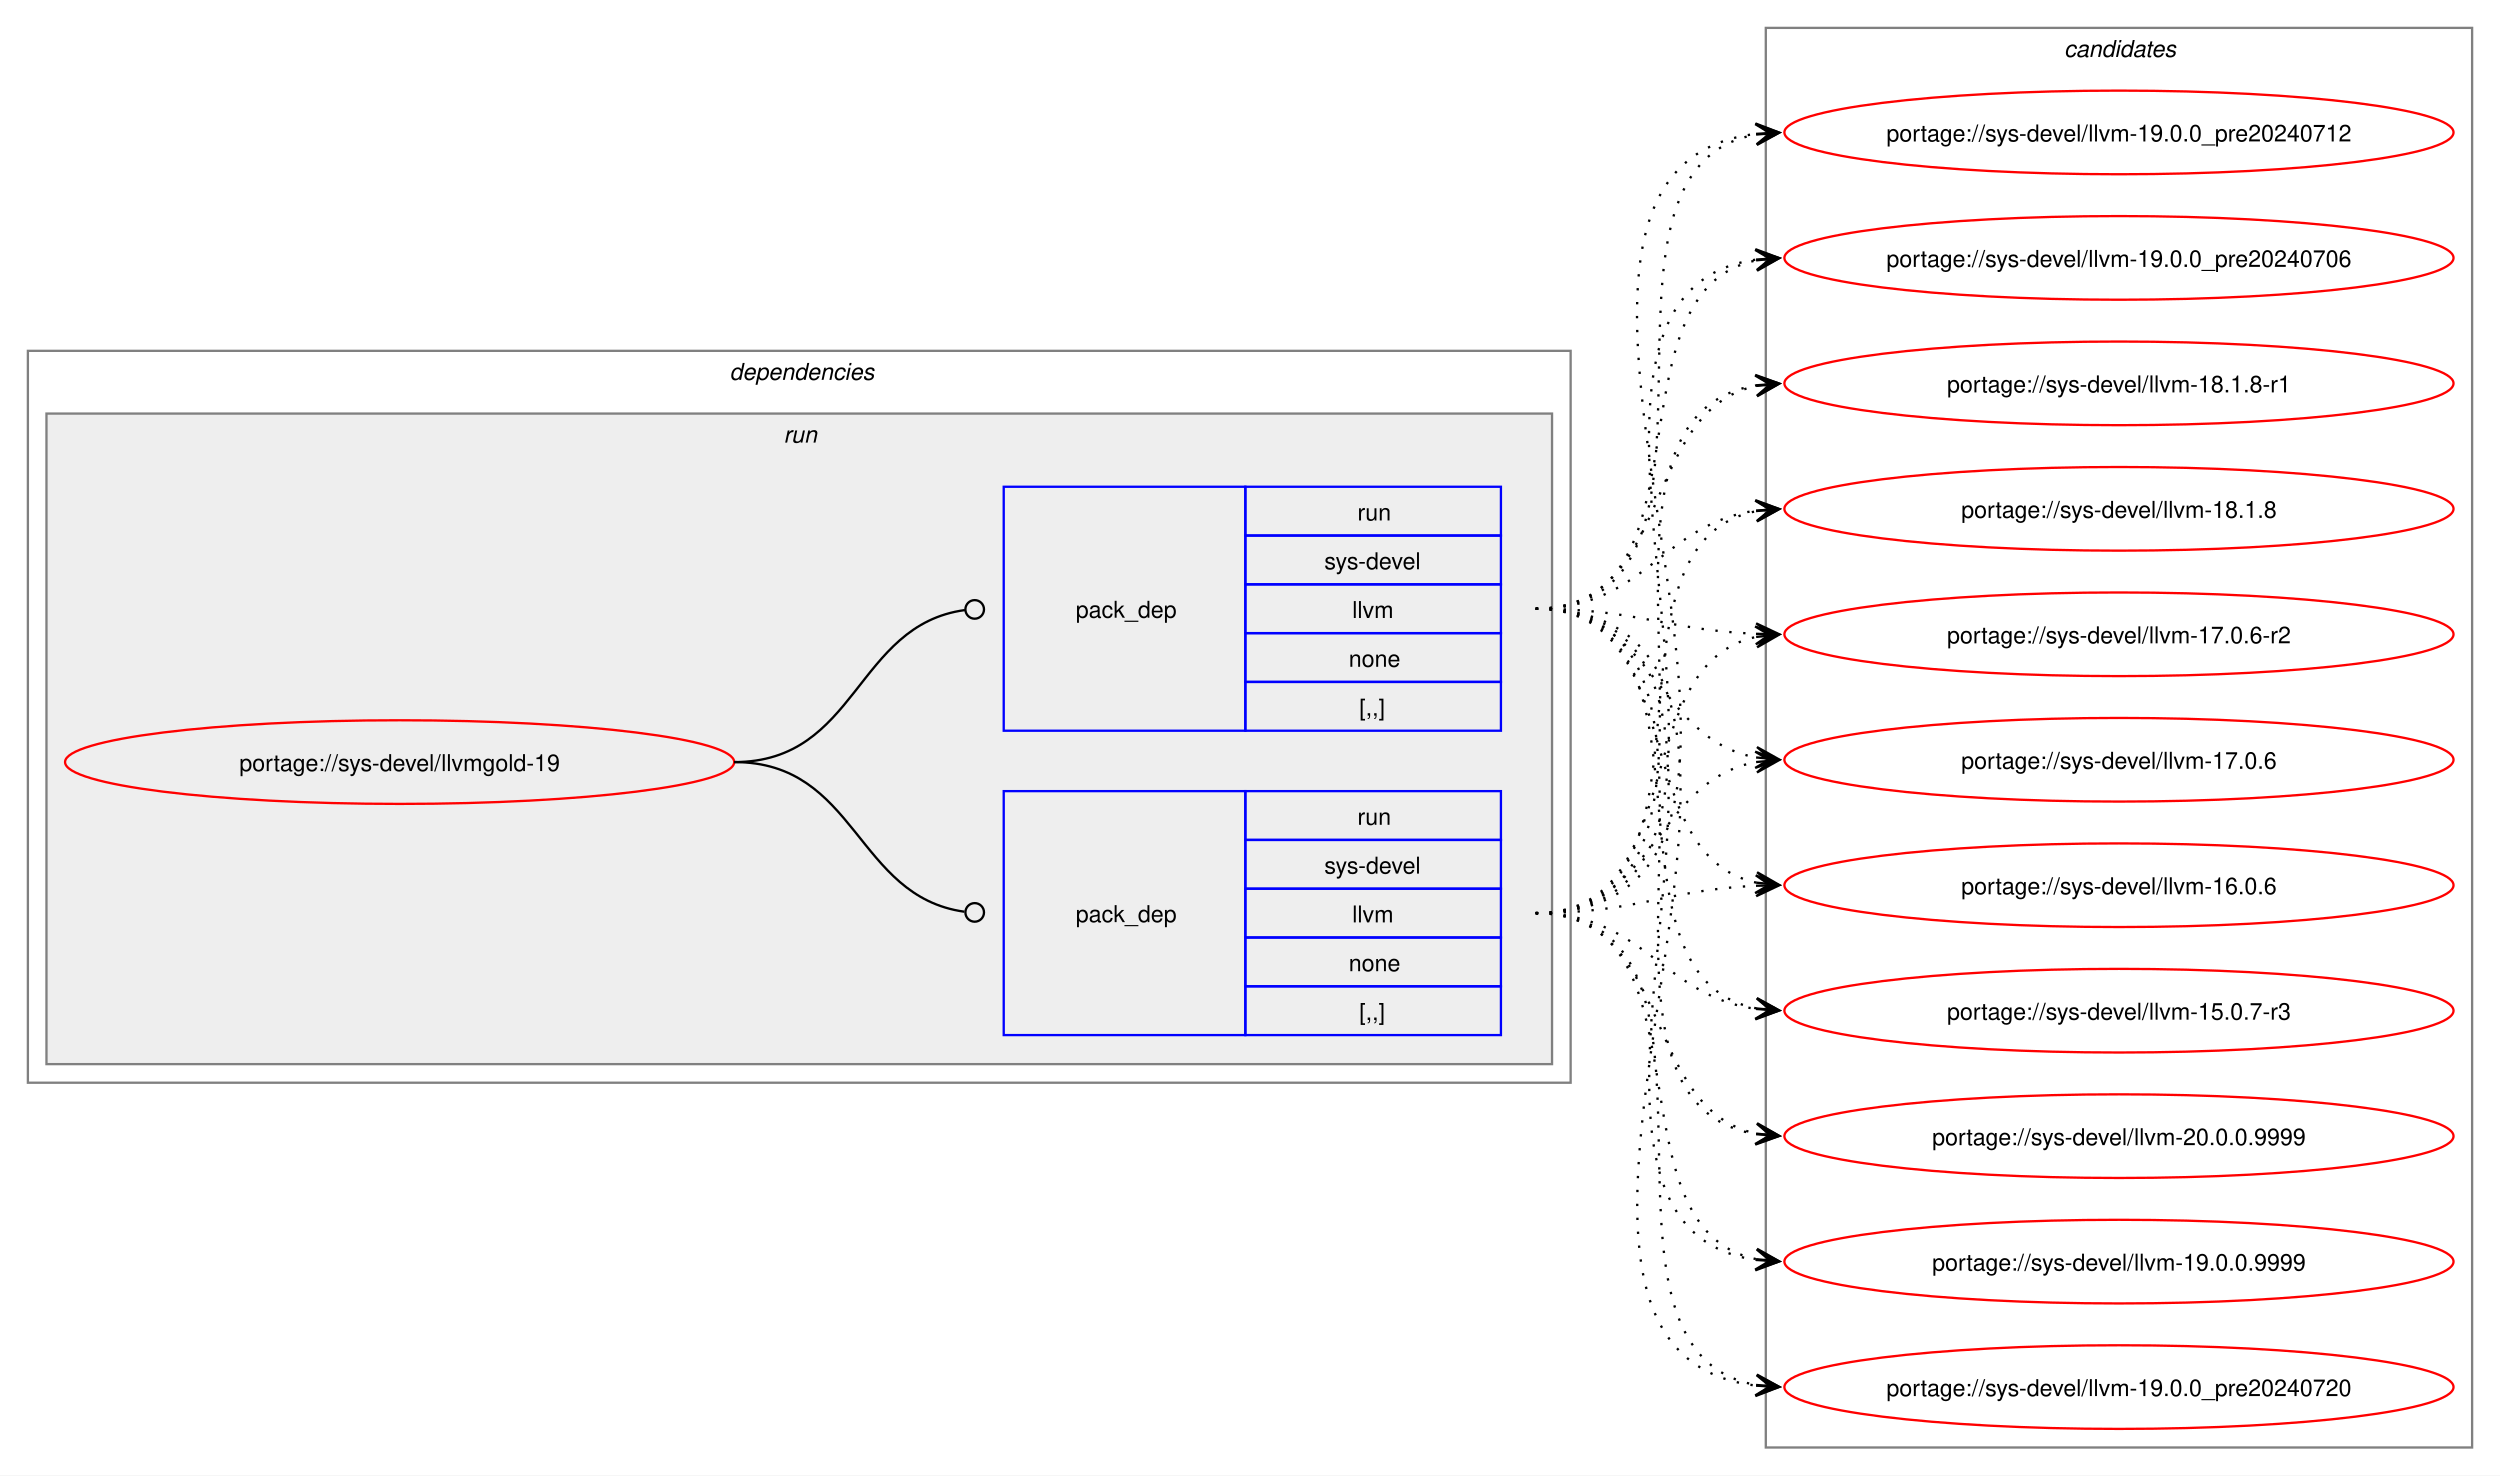
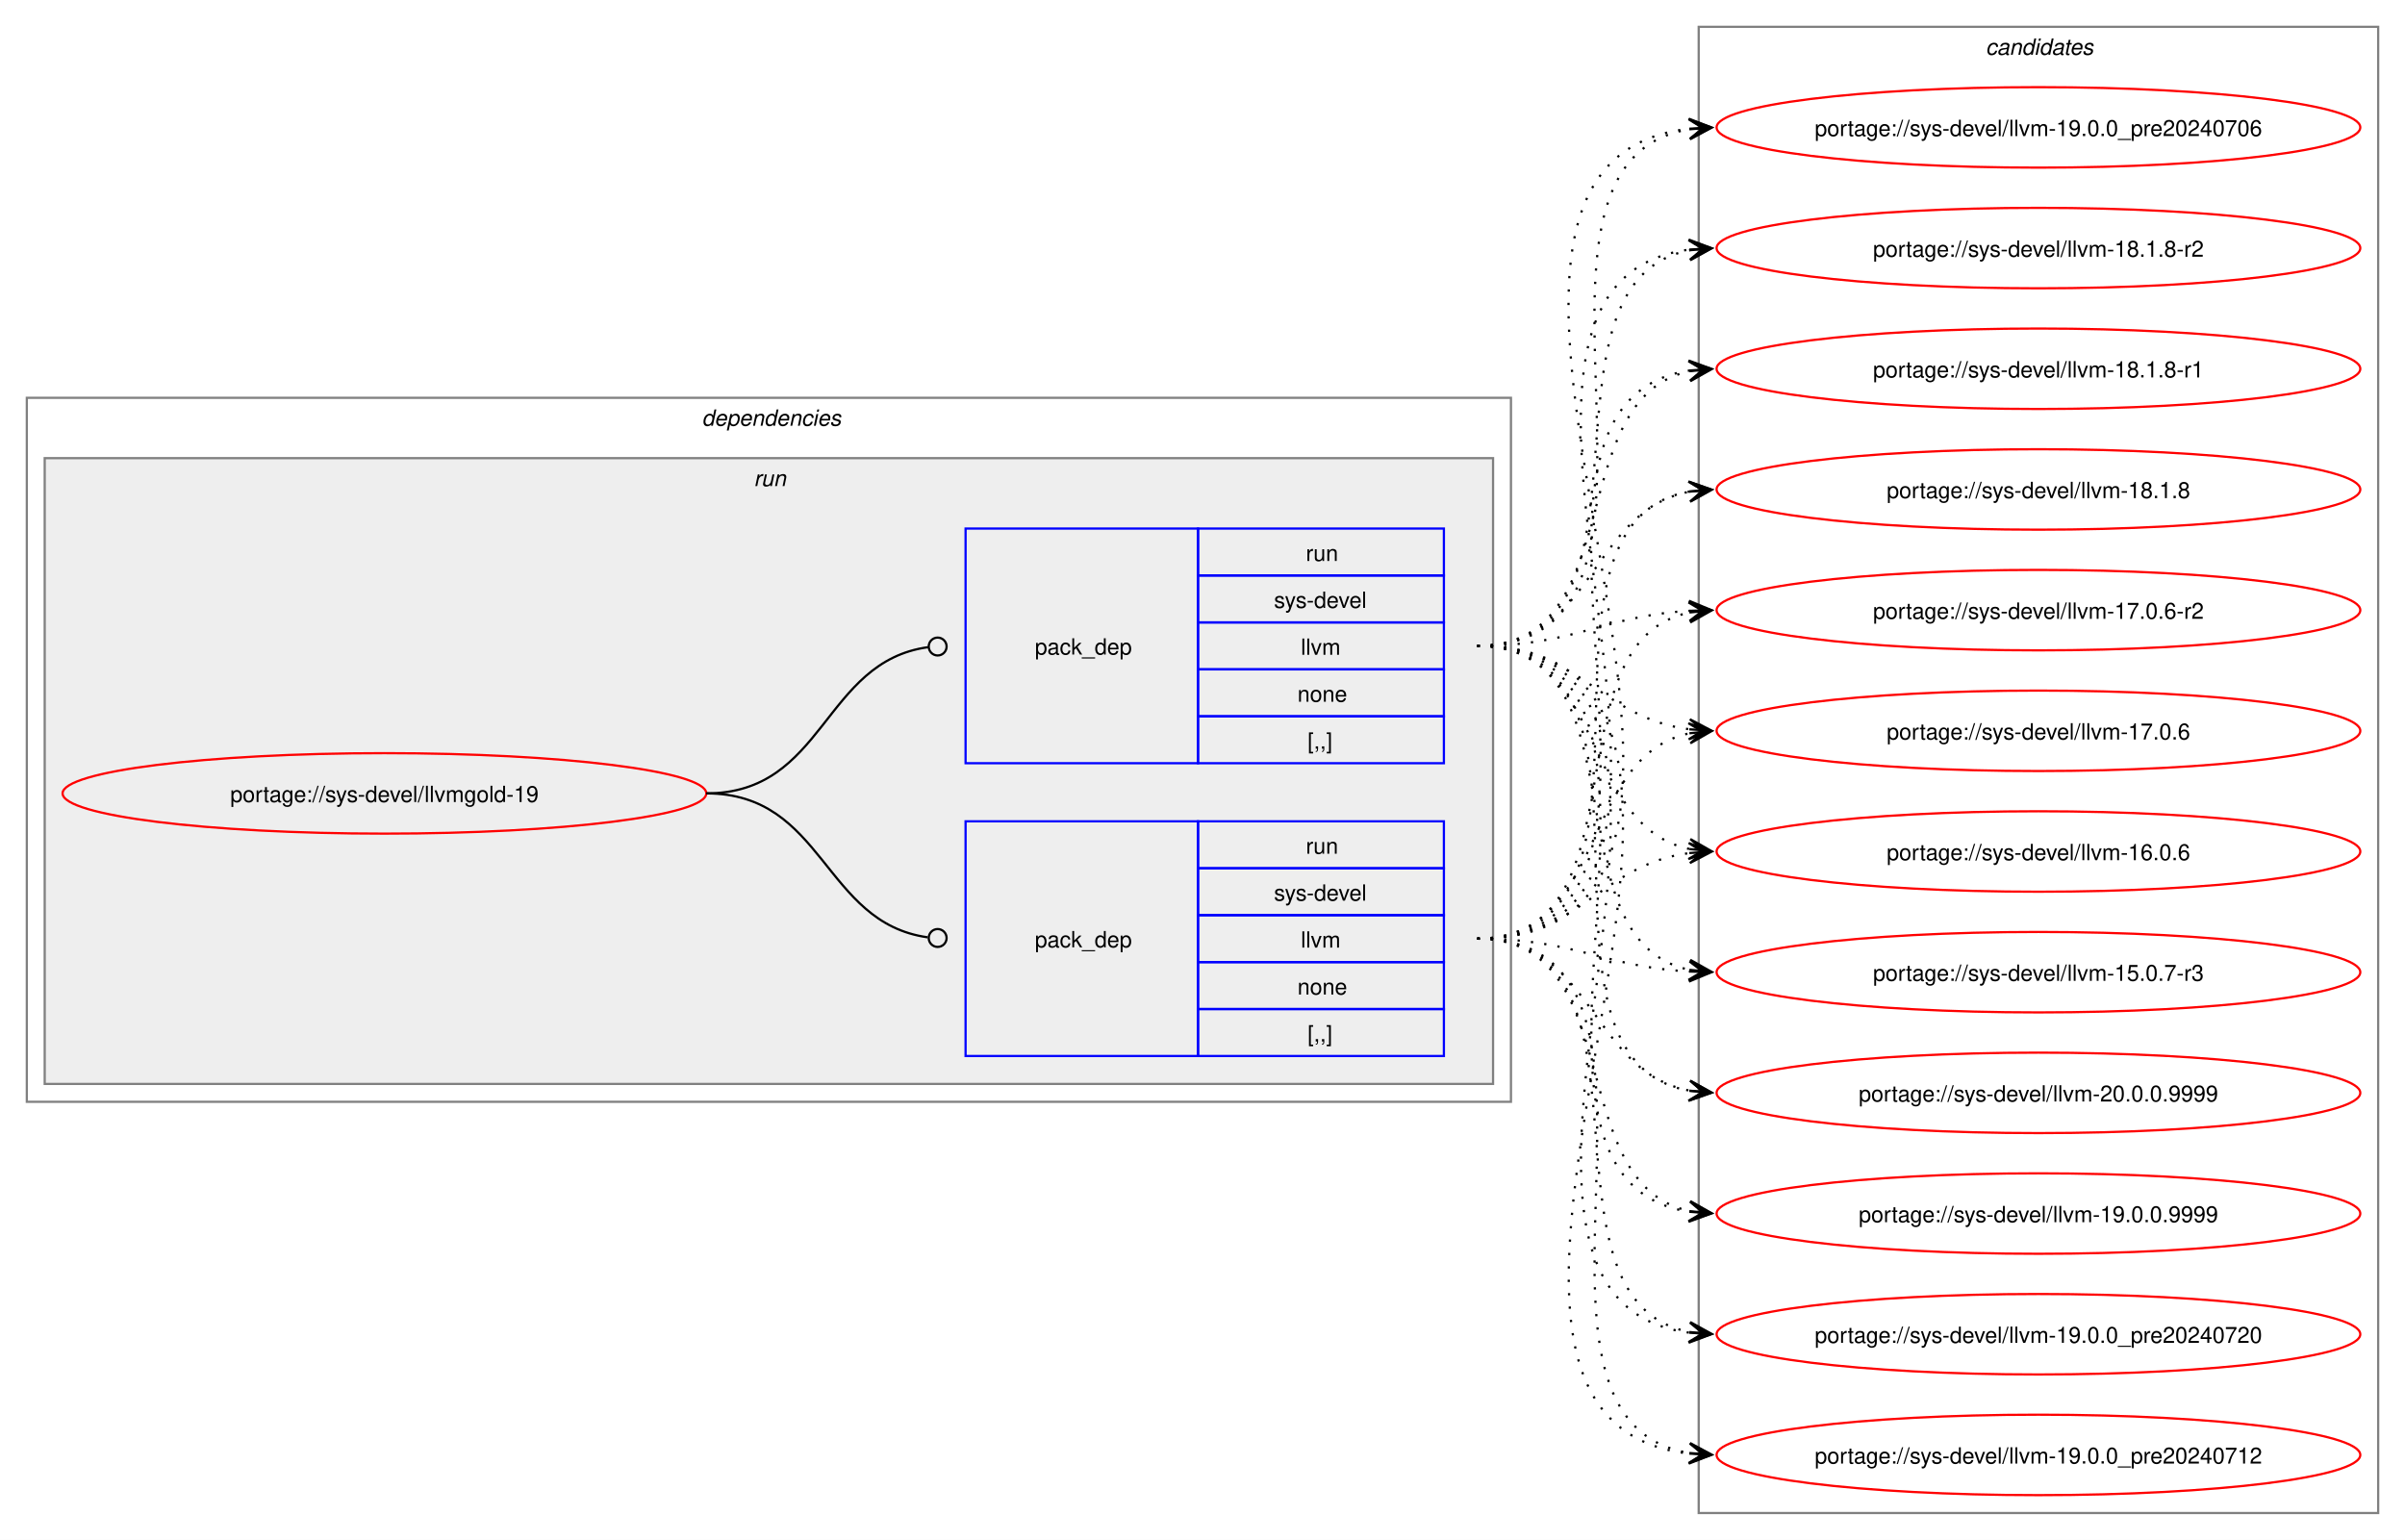
- <svg xmlns="http://www.w3.org/2000/svg" xmlns:xlink="http://www.w3.org/1999/xlink" width="1076pt" height="635pt" viewBox="0.00 0.00 1076.00 635.00">
-   <g id="graph0" class="graph" transform="scale(1 1) rotate(0) translate(4 631)">
-     <polygon fill="white" stroke="none" points="-4,4 -4,-631 1072,-631 1072,4 -4,4" />
+ <svg xmlns="http://www.w3.org/2000/svg" xmlns:xlink="http://www.w3.org/1999/xlink" width="1076pt" height="689pt" viewBox="0.00 0.00 1076.00 689.00">
+   <g id="graph0" class="graph" transform="scale(1 1) rotate(0) translate(4 685)">
+     <polygon fill="white" stroke="none" points="-4,4 -4,-685 1072,-685 1072,4 -4,4" />
    <g id="clust2" class="cluster">
-       <polygon fill="none" stroke="gray" points="8,-165 8,-480 672,-480 672,-165 8,-165" />
-       <text text-anchor="start" x="310" y="-467.5" font-family="Helvetica,sans-Serif" font-style="italic" font-size="10.00">dependencies</text>
+       <polygon fill="none" stroke="gray" points="8,-192 8,-507 672,-507 672,-192 8,-192" />
+       <text text-anchor="start" x="310" y="-494.5" font-family="Helvetica,sans-Serif" font-style="italic" font-size="10.00">dependencies</text>
    </g>
    <g id="clust5" class="cluster">
-       <polygon fill="#eeeeee" stroke="gray" points="16,-173 16,-453 664,-453 664,-173 16,-173" />
-       <text text-anchor="start" x="333.25" y="-440.5" font-family="Helvetica,sans-Serif" font-style="italic" font-size="10.00">run</text>
+       <polygon fill="#eeeeee" stroke="gray" points="16,-200 16,-480 664,-480 664,-200 16,-200" />
+       <text text-anchor="start" x="333.25" y="-467.5" font-family="Helvetica,sans-Serif" font-style="italic" font-size="10.00">run</text>
    </g>
    <g id="clust8" class="cluster">
-       <polygon fill="none" stroke="gray" points="756,-8 756,-619 1060,-619 1060,-8 756,-8" />
-       <text text-anchor="start" x="884.38" y="-606.5" font-family="Helvetica,sans-Serif" font-style="italic" font-size="10.00">candidates</text>
+       <polygon fill="none" stroke="gray" points="756,-8 756,-673 1060,-673 1060,-8 756,-8" />
+       <text text-anchor="start" x="884.38" y="-660.5" font-family="Helvetica,sans-Serif" font-style="italic" font-size="10.00">candidates</text>
    </g>
    <g id="node1" class="node">
      <g id="a_node1">
        <a xlink:href="../sys-devel/llvmgold-19.svg" xlink:title="portage://sys-devel/llvmgold-19">
-           <ellipse fill="none" stroke="red" cx="168" cy="-303" rx="144" ry="18" />
-           <text text-anchor="middle" x="168" y="-299.12" font-family="Helvetica,sans-Serif" font-size="10.00">portage://sys-devel/llvmgold-19</text>
+           <ellipse fill="none" stroke="red" cx="168" cy="-330" rx="144" ry="18" />
+           <text text-anchor="middle" x="168" y="-326.12" font-family="Helvetica,sans-Serif" font-size="10.00">portage://sys-devel/llvmgold-19</text>
        </a>
      </g>
    </g>
    <g id="node2" class="node">
-       <polygon fill="none" stroke="blue" points="428,-185.5 428,-290.5 532,-290.5 532,-185.5 428,-185.5" />
-       <text text-anchor="start" x="459" y="-234.12" font-family="Helvetica,sans-Serif" font-size="10.00">pack_dep</text>
-       <polygon fill="none" stroke="blue" points="532,-269.5 532,-290.5 642,-290.5 642,-269.5 532,-269.5" />
-       <text text-anchor="start" x="580.25" y="-276" font-family="Helvetica,sans-Serif" font-size="10.00">run</text>
-       <polygon fill="none" stroke="blue" points="532,-248.5 532,-269.5 642,-269.5 642,-248.5 532,-248.5" />
-       <text text-anchor="start" x="566" y="-255" font-family="Helvetica,sans-Serif" font-size="10.00">sys-devel</text>
-       <polygon fill="none" stroke="blue" points="532,-227.5 532,-248.5 642,-248.5 642,-227.5 532,-227.5" />
-       <text text-anchor="start" x="578" y="-234" font-family="Helvetica,sans-Serif" font-size="10.00">llvm</text>
-       <polygon fill="none" stroke="blue" points="532,-206.5 532,-227.5 642,-227.5 642,-206.5 532,-206.5" />
-       <text text-anchor="start" x="576.5" y="-213" font-family="Helvetica,sans-Serif" font-size="10.00">none</text>
-       <polygon fill="none" stroke="blue" points="532,-185.5 532,-206.5 642,-206.5 642,-185.5 532,-185.5" />
-       <text text-anchor="start" x="581" y="-192" font-family="Helvetica,sans-Serif" font-size="10.00">[,,]</text>
+       <polygon fill="none" stroke="blue" points="428,-212.5 428,-317.5 532,-317.5 532,-212.5 428,-212.5" />
+       <text text-anchor="start" x="459" y="-261.12" font-family="Helvetica,sans-Serif" font-size="10.00">pack_dep</text>
+       <polygon fill="none" stroke="blue" points="532,-296.5 532,-317.5 642,-317.5 642,-296.5 532,-296.5" />
+       <text text-anchor="start" x="580.25" y="-303" font-family="Helvetica,sans-Serif" font-size="10.00">run</text>
+       <polygon fill="none" stroke="blue" points="532,-275.5 532,-296.5 642,-296.5 642,-275.5 532,-275.5" />
+       <text text-anchor="start" x="566" y="-282" font-family="Helvetica,sans-Serif" font-size="10.00">sys-devel</text>
+       <polygon fill="none" stroke="blue" points="532,-254.5 532,-275.5 642,-275.5 642,-254.5 532,-254.5" />
+       <text text-anchor="start" x="578" y="-261" font-family="Helvetica,sans-Serif" font-size="10.00">llvm</text>
+       <polygon fill="none" stroke="blue" points="532,-233.5 532,-254.5 642,-254.5 642,-233.5 532,-233.5" />
+       <text text-anchor="start" x="576.5" y="-240" font-family="Helvetica,sans-Serif" font-size="10.00">none</text>
+       <polygon fill="none" stroke="blue" points="532,-212.5 532,-233.5 642,-233.5 642,-212.5 532,-212.5" />
+       <text text-anchor="start" x="581" y="-219" font-family="Helvetica,sans-Serif" font-size="10.00">[,,]</text>
    </g>
    <g id="edge1" class="edge">
-       <path fill="none" stroke="black" d="M312,-303C364.85,-303 364.24,-245.15 411.04,-238.6" />
-       <ellipse fill="none" stroke="black" cx="415.51" cy="-238.3" rx="4" ry="4" />
+       <path fill="none" stroke="black" d="M312,-330C364.85,-330 364.24,-272.15 411.04,-265.6" />
+       <ellipse fill="none" stroke="black" cx="415.51" cy="-265.3" rx="4" ry="4" />
    </g>
    <g id="node3" class="node">
-       <polygon fill="none" stroke="blue" points="428,-316.5 428,-421.5 532,-421.5 532,-316.5 428,-316.5" />
-       <text text-anchor="start" x="459" y="-365.12" font-family="Helvetica,sans-Serif" font-size="10.00">pack_dep</text>
-       <polygon fill="none" stroke="blue" points="532,-400.5 532,-421.5 642,-421.5 642,-400.5 532,-400.5" />
-       <text text-anchor="start" x="580.25" y="-407" font-family="Helvetica,sans-Serif" font-size="10.00">run</text>
-       <polygon fill="none" stroke="blue" points="532,-379.5 532,-400.5 642,-400.5 642,-379.5 532,-379.5" />
-       <text text-anchor="start" x="566" y="-386" font-family="Helvetica,sans-Serif" font-size="10.00">sys-devel</text>
-       <polygon fill="none" stroke="blue" points="532,-358.5 532,-379.5 642,-379.5 642,-358.5 532,-358.5" />
-       <text text-anchor="start" x="578" y="-365" font-family="Helvetica,sans-Serif" font-size="10.00">llvm</text>
-       <polygon fill="none" stroke="blue" points="532,-337.5 532,-358.5 642,-358.5 642,-337.5 532,-337.5" />
-       <text text-anchor="start" x="576.5" y="-344" font-family="Helvetica,sans-Serif" font-size="10.00">none</text>
-       <polygon fill="none" stroke="blue" points="532,-316.5 532,-337.5 642,-337.5 642,-316.5 532,-316.5" />
-       <text text-anchor="start" x="581" y="-323" font-family="Helvetica,sans-Serif" font-size="10.00">[,,]</text>
+       <polygon fill="none" stroke="blue" points="428,-343.5 428,-448.5 532,-448.5 532,-343.5 428,-343.5" />
+       <text text-anchor="start" x="459" y="-392.12" font-family="Helvetica,sans-Serif" font-size="10.00">pack_dep</text>
+       <polygon fill="none" stroke="blue" points="532,-427.5 532,-448.5 642,-448.5 642,-427.5 532,-427.5" />
+       <text text-anchor="start" x="580.25" y="-434" font-family="Helvetica,sans-Serif" font-size="10.00">run</text>
+       <polygon fill="none" stroke="blue" points="532,-406.5 532,-427.5 642,-427.5 642,-406.5 532,-406.5" />
+       <text text-anchor="start" x="566" y="-413" font-family="Helvetica,sans-Serif" font-size="10.00">sys-devel</text>
+       <polygon fill="none" stroke="blue" points="532,-385.5 532,-406.5 642,-406.5 642,-385.5 532,-385.5" />
+       <text text-anchor="start" x="578" y="-392" font-family="Helvetica,sans-Serif" font-size="10.00">llvm</text>
+       <polygon fill="none" stroke="blue" points="532,-364.5 532,-385.5 642,-385.5 642,-364.5 532,-364.5" />
+       <text text-anchor="start" x="576.5" y="-371" font-family="Helvetica,sans-Serif" font-size="10.00">none</text>
+       <polygon fill="none" stroke="blue" points="532,-343.5 532,-364.5 642,-364.5 642,-343.5 532,-343.5" />
+       <text text-anchor="start" x="581" y="-350" font-family="Helvetica,sans-Serif" font-size="10.00">[,,]</text>
    </g>
    <g id="edge2" class="edge">
-       <path fill="none" stroke="black" d="M312,-303C365.18,-303 364.06,-361.98 411.3,-368.43" />
-       <ellipse fill="none" stroke="black" cx="415.51" cy="-368.71" rx="4" ry="4" />
+       <path fill="none" stroke="black" d="M312,-330C365.18,-330 364.06,-388.98 411.3,-395.43" />
+       <ellipse fill="none" stroke="black" cx="415.51" cy="-395.71" rx="4" ry="4" />
    </g>
    <g id="node4" class="node">
      <g id="a_node4">
        <a xlink:href="../sys-devel/llvm-20.0.0.9999.svg" xlink:title="portage://sys-devel/llvm-20.0.0.9999">
-           <ellipse fill="none" stroke="red" cx="908" cy="-142" rx="144" ry="18" />
-           <text text-anchor="middle" x="908" y="-138.12" font-family="Helvetica,sans-Serif" font-size="10.00">portage://sys-devel/llvm-20.0.0.9999</text>
+           <ellipse fill="none" stroke="red" cx="908" cy="-196" rx="144" ry="18" />
+           <text text-anchor="middle" x="908" y="-192.12" font-family="Helvetica,sans-Serif" font-size="10.00">portage://sys-devel/llvm-20.0.0.9999</text>
        </a>
      </g>
    </g>
    <g id="edge3" class="edge">
-       <path fill="none" stroke="black" stroke-dasharray="1,5" d="M657,-238C716.59,-238 701.75,-153.62 752.03,-143.08" />
-       <polygon fill="black" stroke="black" points="761.79,-142.12 752.28,-147.58 758.02,-142.49 751.84,-143.1 751.84,-143.1 751.84,-143.1 758.02,-142.49 751.4,-138.62 761.79,-142.12" />
+       <path fill="none" stroke="black" stroke-dasharray="1,5" d="M657,-265C709.26,-265 707.38,-205.36 752.03,-196.98" />
+       <polygon fill="black" stroke="black" points="761.79,-196.11 752.22,-201.48 758.02,-196.44 751.83,-196.99 751.83,-196.99 751.83,-196.99 758.02,-196.44 751.43,-192.51 761.79,-196.11" />
    </g>
    <g id="node5" class="node">
      <g id="a_node5">
        <a xlink:href="../sys-devel/llvm-19.0.0.9999.svg" xlink:title="portage://sys-devel/llvm-19.0.0.9999">
-           <ellipse fill="none" stroke="red" cx="908" cy="-88" rx="144" ry="18" />
-           <text text-anchor="middle" x="908" y="-84.12" font-family="Helvetica,sans-Serif" font-size="10.00">portage://sys-devel/llvm-19.0.0.9999</text>
+           <ellipse fill="none" stroke="red" cx="908" cy="-142" rx="144" ry="18" />
+           <text text-anchor="middle" x="908" y="-138.12" font-family="Helvetica,sans-Serif" font-size="10.00">portage://sys-devel/llvm-19.0.0.9999</text>
        </a>
      </g>
    </g>
    <g id="edge4" class="edge">
-       <path fill="none" stroke="black" stroke-dasharray="1,5" d="M657,-238C734.65,-238 686.63,-102.29 752,-89.04" />
-       <polygon fill="black" stroke="black" points="761.79,-88.11 752.25,-93.53 758.02,-88.47 751.83,-89.05 751.83,-89.05 751.83,-89.05 758.02,-88.47 751.41,-84.57 761.79,-88.11" />
+       <path fill="none" stroke="black" stroke-dasharray="1,5" d="M657,-265C725.22,-265 694.7,-155.09 752.12,-143.06" />
+       <polygon fill="black" stroke="black" points="761.79,-142.12 752.27,-147.57 758.02,-142.49 751.83,-143.09 751.83,-143.09 751.83,-143.09 758.02,-142.49 751.4,-138.61 761.79,-142.12" />
    </g>
    <g id="node6" class="node">
      <g id="a_node6">
        <a xlink:href="../sys-devel/llvm-19.0.0_pre20240720.svg" xlink:title="portage://sys-devel/llvm-19.0.0_pre20240720">
-           <ellipse fill="none" stroke="red" cx="908" cy="-34" rx="144" ry="18" />
-           <text text-anchor="middle" x="908" y="-30.12" font-family="Helvetica,sans-Serif" font-size="10.00">portage://sys-devel/llvm-19.0.0_pre20240720</text>
+           <ellipse fill="none" stroke="red" cx="908" cy="-88" rx="144" ry="18" />
+           <text text-anchor="middle" x="908" y="-84.12" font-family="Helvetica,sans-Serif" font-size="10.00">portage://sys-devel/llvm-19.0.0_pre20240720</text>
        </a>
      </g>
    </g>
    <g id="edge5" class="edge">
-       <path fill="none" stroke="black" stroke-dasharray="1,5" d="M657,-238C755.18,-238 668.2,-49.63 751.92,-34.91" />
-       <polygon fill="black" stroke="black" points="761.79,-34.1 752.19,-39.4 758.02,-34.41 751.82,-34.92 751.82,-34.92 751.82,-34.92 758.02,-34.41 751.45,-30.43 761.79,-34.1" />
+       <path fill="none" stroke="black" stroke-dasharray="1,5" d="M657,-265C744.75,-265 677.64,-102.88 752.09,-88.95" />
+       <polygon fill="black" stroke="black" points="761.79,-88.11 752.22,-93.46 758.02,-88.43 751.82,-88.98 751.82,-88.98 751.82,-88.98 758.02,-88.43 751.43,-84.49 761.79,-88.11" />
    </g>
    <g id="node7" class="node">
      <g id="a_node7">
        <a xlink:href="../sys-devel/llvm-19.0.0_pre20240712.svg" xlink:title="portage://sys-devel/llvm-19.0.0_pre20240712">
-           <ellipse fill="none" stroke="red" cx="908" cy="-574" rx="144" ry="18" />
-           <text text-anchor="middle" x="908" y="-570.12" font-family="Helvetica,sans-Serif" font-size="10.00">portage://sys-devel/llvm-19.0.0_pre20240712</text>
+           <ellipse fill="none" stroke="red" cx="908" cy="-34" rx="144" ry="18" />
+           <text text-anchor="middle" x="908" y="-30.12" font-family="Helvetica,sans-Serif" font-size="10.00">portage://sys-devel/llvm-19.0.0_pre20240712</text>
        </a>
      </g>
    </g>
    <g id="edge6" class="edge">
-       <path fill="none" stroke="black" stroke-dasharray="1,5" d="M657,-238C809.77,-238 616.31,-557.79 752.17,-573.41" />
-       <polygon fill="black" stroke="black" points="761.78,-573.93 751.55,-577.88 758.01,-573.73 751.8,-573.39 751.8,-573.39 751.8,-573.39 758.01,-573.73 752.04,-568.9 761.78,-573.93" />
+       <path fill="none" stroke="black" stroke-dasharray="1,5" d="M657,-265C765.99,-265 658.18,-49.96 751.93,-34.84" />
+       <polygon fill="black" stroke="black" points="761.79,-34.09 752.15,-39.33 758.01,-34.38 751.81,-34.85 751.81,-34.85 751.81,-34.85 758.01,-34.38 751.47,-30.36 761.79,-34.09" />
    </g>
    <g id="node8" class="node">
      <g id="a_node8">
        <a xlink:href="../sys-devel/llvm-19.0.0_pre20240706.svg" xlink:title="portage://sys-devel/llvm-19.0.0_pre20240706">
-           <ellipse fill="none" stroke="red" cx="908" cy="-520" rx="144" ry="18" />
-           <text text-anchor="middle" x="908" y="-516.12" font-family="Helvetica,sans-Serif" font-size="10.00">portage://sys-devel/llvm-19.0.0_pre20240706</text>
+           <ellipse fill="none" stroke="red" cx="908" cy="-628" rx="144" ry="18" />
+           <text text-anchor="middle" x="908" y="-624.12" font-family="Helvetica,sans-Serif" font-size="10.00">portage://sys-devel/llvm-19.0.0_pre20240706</text>
        </a>
      </g>
    </g>
    <g id="edge7" class="edge">
-       <path fill="none" stroke="black" stroke-dasharray="1,5" d="M657,-238C786.97,-238 638.33,-503.72 751.98,-519.29" />
-       <polygon fill="black" stroke="black" points="761.78,-519.92 751.51,-523.77 758.01,-519.68 751.8,-519.28 751.8,-519.28 751.8,-519.28 758.01,-519.68 752.1,-514.79 761.78,-519.92" />
+       <path fill="none" stroke="black" stroke-dasharray="1,5" d="M657,-265C821.13,-265 605.5,-611.18 751.83,-627.41" />
+       <polygon fill="black" stroke="black" points="761.78,-627.94 751.56,-631.9 758.01,-627.74 751.8,-627.41 751.8,-627.41 751.8,-627.41 758.01,-627.74 752.03,-622.92 761.78,-627.94" />
    </g>
    <g id="node9" class="node">
      <g id="a_node9">
-         <a xlink:href="../sys-devel/llvm-18.1.8-r1.svg" xlink:title="portage://sys-devel/llvm-18.1.8-r1">
-           <ellipse fill="none" stroke="red" cx="908" cy="-466" rx="144" ry="18" />
-           <text text-anchor="middle" x="908" y="-462.12" font-family="Helvetica,sans-Serif" font-size="10.00">portage://sys-devel/llvm-18.1.8-r1</text>
+         <a xlink:href="../sys-devel/llvm-18.1.8-r2.svg" xlink:title="portage://sys-devel/llvm-18.1.8-r2">
+           <ellipse fill="none" stroke="red" cx="908" cy="-574" rx="144" ry="18" />
+           <text text-anchor="middle" x="908" y="-570.12" font-family="Helvetica,sans-Serif" font-size="10.00">portage://sys-devel/llvm-18.1.8-r2</text>
        </a>
      </g>
    </g>
    <g id="edge8" class="edge">
-       <path fill="none" stroke="black" stroke-dasharray="1,5" d="M657,-238C764.82,-238 659.23,-450.25 752.04,-465.17" />
-       <polygon fill="black" stroke="black" points="761.79,-465.91 751.48,-469.64 758.01,-465.62 751.81,-465.16 751.81,-465.16 751.81,-465.16 758.01,-465.62 752.15,-460.67 761.79,-465.91" />
+       <path fill="none" stroke="black" stroke-dasharray="1,5" d="M657,-265C798.22,-265 627.65,-557.33 751.82,-573.32" />
+       <polygon fill="black" stroke="black" points="761.78,-573.93 751.53,-577.81 758.01,-573.7 751.8,-573.32 751.8,-573.32 751.8,-573.32 758.01,-573.7 752.08,-568.83 761.78,-573.93" />
    </g>
    <g id="node10" class="node">
      <g id="a_node10">
-         <a xlink:href="../sys-devel/llvm-18.1.8.svg" xlink:title="portage://sys-devel/llvm-18.1.8">
-           <ellipse fill="none" stroke="red" cx="908" cy="-412" rx="144" ry="18" />
-           <text text-anchor="middle" x="908" y="-408.12" font-family="Helvetica,sans-Serif" font-size="10.00">portage://sys-devel/llvm-18.1.8</text>
+         <a xlink:href="../sys-devel/llvm-18.1.8-r1.svg" xlink:title="portage://sys-devel/llvm-18.1.8-r1">
+           <ellipse fill="none" stroke="red" cx="908" cy="-520" rx="144" ry="18" />
+           <text text-anchor="middle" x="908" y="-516.12" font-family="Helvetica,sans-Serif" font-size="10.00">portage://sys-devel/llvm-18.1.8-r1</text>
        </a>
      </g>
    </g>
    <g id="edge9" class="edge">
-       <path fill="none" stroke="black" stroke-dasharray="1,5" d="M657,-238C743.66,-238 678.6,-397.37 752.22,-411.06" />
-       <polygon fill="black" stroke="black" points="761.79,-411.89 751.43,-415.51 758.02,-411.57 751.82,-411.03 751.82,-411.03 751.82,-411.03 758.02,-411.57 752.21,-406.55 761.79,-411.89" />
+       <path fill="none" stroke="black" stroke-dasharray="1,5" d="M657,-265C775.78,-265 648.98,-503.83 751.93,-519.22" />
+       <polygon fill="black" stroke="black" points="761.78,-519.91 751.49,-523.7 758.01,-519.65 751.81,-519.21 751.81,-519.21 751.81,-519.21 758.01,-519.65 752.12,-514.72 761.78,-519.91" />
    </g>
    <g id="node11" class="node">
      <g id="a_node11">
-         <a xlink:href="../sys-devel/llvm-17.0.6-r2.svg" xlink:title="portage://sys-devel/llvm-17.0.6-r2">
-           <ellipse fill="none" stroke="red" cx="908" cy="-358" rx="144" ry="18" />
-           <text text-anchor="middle" x="908" y="-354.12" font-family="Helvetica,sans-Serif" font-size="10.00">portage://sys-devel/llvm-17.0.6-r2</text>
+         <a xlink:href="../sys-devel/llvm-18.1.8.svg" xlink:title="portage://sys-devel/llvm-18.1.8">
+           <ellipse fill="none" stroke="red" cx="908" cy="-466" rx="144" ry="18" />
+           <text text-anchor="middle" x="908" y="-462.12" font-family="Helvetica,sans-Serif" font-size="10.00">portage://sys-devel/llvm-18.1.8</text>
        </a>
      </g>
    </g>
    <g id="edge10" class="edge">
-       <path fill="none" stroke="black" stroke-dasharray="1,5" d="M657,-238C724.13,-238 695.61,-344.79 751.9,-356.89" />
-       <polygon fill="black" stroke="black" points="761.79,-357.88 751.39,-361.36 758.02,-357.5 751.84,-356.88 751.84,-356.88 751.84,-356.88 758.02,-357.5 752.29,-352.4 761.79,-357.88" />
+       <path fill="none" stroke="black" stroke-dasharray="1,5" d="M657,-265C754.05,-265 669.2,-450.6 752.04,-465.1" />
+       <polygon fill="black" stroke="black" points="761.79,-465.9 751.45,-469.57 758.02,-465.59 751.82,-465.09 751.82,-465.09 751.82,-465.09 758.02,-465.59 752.19,-460.6 761.79,-465.9" />
    </g>
    <g id="node12" class="node">
      <g id="a_node12">
-         <a xlink:href="../sys-devel/llvm-17.0.6.svg" xlink:title="portage://sys-devel/llvm-17.0.6">
-           <ellipse fill="none" stroke="red" cx="908" cy="-304" rx="144" ry="18" />
-           <text text-anchor="middle" x="908" y="-300.12" font-family="Helvetica,sans-Serif" font-size="10.00">portage://sys-devel/llvm-17.0.6</text>
+         <a xlink:href="../sys-devel/llvm-17.0.6-r2.svg" xlink:title="portage://sys-devel/llvm-17.0.6-r2">
+           <ellipse fill="none" stroke="red" cx="908" cy="-412" rx="144" ry="18" />
+           <text text-anchor="middle" x="908" y="-408.12" font-family="Helvetica,sans-Serif" font-size="10.00">portage://sys-devel/llvm-17.0.6-r2</text>
        </a>
      </g>
    </g>
    <g id="edge11" class="edge">
-       <path fill="none" stroke="black" stroke-dasharray="1,5" d="M657,-238C708.49,-238 707.91,-294.81 751.87,-303.02" />
-       <polygon fill="black" stroke="black" points="761.79,-303.89 751.43,-307.49 758.02,-303.56 751.83,-303.01 751.83,-303.01 751.83,-303.01 758.02,-303.56 752.22,-298.53 761.79,-303.89" />
+       <path fill="none" stroke="black" stroke-dasharray="1,5" d="M657,-265C733.61,-265 687.51,-398 752.14,-410.98" />
+       <polygon fill="black" stroke="black" points="761.79,-411.89 751.41,-415.43 758.02,-411.53 751.83,-410.95 751.83,-410.95 751.83,-410.95 758.02,-411.53 752.25,-406.47 761.79,-411.89" />
    </g>
    <g id="node13" class="node">
      <g id="a_node13">
-         <a xlink:href="../sys-devel/llvm-16.0.6.svg" xlink:title="portage://sys-devel/llvm-16.0.6">
-           <ellipse fill="none" stroke="red" cx="908" cy="-250" rx="144" ry="18" />
-           <text text-anchor="middle" x="908" y="-246.12" font-family="Helvetica,sans-Serif" font-size="10.00">portage://sys-devel/llvm-16.0.6</text>
+         <a xlink:href="../sys-devel/llvm-17.0.6.svg" xlink:title="portage://sys-devel/llvm-17.0.6">
+           <ellipse fill="none" stroke="red" cx="908" cy="-358" rx="144" ry="18" />
+           <text text-anchor="middle" x="908" y="-354.12" font-family="Helvetica,sans-Serif" font-size="10.00">portage://sys-devel/llvm-17.0.6</text>
        </a>
      </g>
    </g>
    <g id="edge12" class="edge">
-       <path fill="none" stroke="black" stroke-dasharray="1,5" d="M657,-238C700.52,-238 713.51,-248.11 752.02,-249.77" />
-       <polygon fill="black" stroke="black" points="761.78,-249.97 751.69,-254.26 758,-249.9 751.78,-249.77 751.78,-249.77 751.78,-249.77 758,-249.9 751.88,-245.27 761.78,-249.97" />
+       <path fill="none" stroke="black" stroke-dasharray="1,5" d="M657,-265C715.63,-265 702.48,-346.4 751.86,-356.89" />
+       <polygon fill="black" stroke="black" points="761.79,-357.88 751.39,-361.37 758.02,-357.5 751.84,-356.89 751.84,-356.89 751.84,-356.89 758.02,-357.5 752.28,-352.41 761.79,-357.88" />
    </g>
    <g id="node14" class="node">
      <g id="a_node14">
+         <a xlink:href="../sys-devel/llvm-16.0.6.svg" xlink:title="portage://sys-devel/llvm-16.0.6">
+           <ellipse fill="none" stroke="red" cx="908" cy="-304" rx="144" ry="18" />
+           <text text-anchor="middle" x="908" y="-300.12" font-family="Helvetica,sans-Serif" font-size="10.00">portage://sys-devel/llvm-16.0.6</text>
+         </a>
+       </g>
+     </g>
+     <g id="edge13" class="edge">
+       <path fill="none" stroke="black" stroke-dasharray="1,5" d="M657,-265C703.28,-265 711.65,-298.14 752.01,-303.32" />
+       <polygon fill="black" stroke="black" points="761.78,-303.93 751.53,-307.8 758.01,-303.69 751.8,-303.31 751.8,-303.31 751.8,-303.31 758.01,-303.69 752.08,-298.82 761.78,-303.93" />
+     </g>
+     <g id="node15" class="node">
+       <g id="a_node15">
        <a xlink:href="../sys-devel/llvm-15.0.7-r3.svg" xlink:title="portage://sys-devel/llvm-15.0.7-r3">
-           <ellipse fill="none" stroke="red" cx="908" cy="-196" rx="144" ry="18" />
-           <text text-anchor="middle" x="908" y="-192.12" font-family="Helvetica,sans-Serif" font-size="10.00">portage://sys-devel/llvm-15.0.7-r3</text>
-         </a>
-       </g>
-     </g>
-     <g id="edge13" class="edge">
-       <path fill="none" stroke="black" stroke-dasharray="1,5" d="M657,-238C703.72,-238 711.32,-202.31 751.92,-196.73" />
-       <polygon fill="black" stroke="black" points="761.78,-196.08 752.1,-201.23 758.01,-196.33 751.81,-196.74 751.81,-196.74 751.81,-196.74 758.01,-196.33 751.51,-192.25 761.78,-196.08" />
+           <ellipse fill="none" stroke="red" cx="908" cy="-250" rx="144" ry="18" />
+           <text text-anchor="middle" x="908" y="-246.12" font-family="Helvetica,sans-Serif" font-size="10.00">portage://sys-devel/llvm-15.0.7-r3</text>
+         </a>
+       </g>
    </g>
    <g id="edge14" class="edge">
-       <path fill="none" stroke="black" stroke-dasharray="1,5" d="M657,-369C764.43,-369 659.58,-157.68 752.08,-142.82" />
-       <polygon fill="black" stroke="black" points="761.79,-142.09 752.15,-147.33 758.01,-142.38 751.81,-142.84 751.81,-142.84 751.81,-142.84 758.01,-142.38 751.48,-138.36 761.79,-142.09" />
+       <path fill="none" stroke="black" stroke-dasharray="1,5" d="M657,-265C700.68,-265 713.39,-252.36 751.99,-250.29" />
+       <polygon fill="black" stroke="black" points="761.78,-250.03 751.9,-254.79 758,-250.13 751.79,-250.29 751.79,-250.29 751.79,-250.29 758,-250.13 751.67,-245.79 761.78,-250.03" />
    </g>
    <g id="edge15" class="edge">
-       <path fill="none" stroke="black" stroke-dasharray="1,5" d="M657,-369C786.57,-369 638.7,-104.22 752.01,-88.71" />
-       <polygon fill="black" stroke="black" points="761.78,-88.08 752.09,-93.21 758.01,-88.32 751.8,-88.72 751.8,-88.72 751.8,-88.72 758.01,-88.32 751.51,-84.23 761.78,-88.08" />
+       <path fill="none" stroke="black" stroke-dasharray="1,5" d="M657,-396C753.67,-396 669.54,-211.32 752.08,-196.89" />
+       <polygon fill="black" stroke="black" points="761.79,-196.1 752.19,-201.4 758.02,-196.41 751.82,-196.91 751.82,-196.91 751.82,-196.91 758.02,-196.41 751.45,-192.43 761.79,-196.1" />
    </g>
    <g id="edge16" class="edge">
-       <path fill="none" stroke="black" stroke-dasharray="1,5" d="M657,-369C809.35,-369 616.69,-50.16 752.2,-34.59" />
-       <polygon fill="black" stroke="black" points="761.78,-34.07 752.04,-39.1 758.01,-34.27 751.8,-34.61 751.8,-34.61 751.8,-34.61 758.01,-34.27 751.55,-30.12 761.78,-34.07" />
+       <path fill="none" stroke="black" stroke-dasharray="1,5" d="M657,-396C775.38,-396 649.34,-158.11 751.97,-142.77" />
+       <polygon fill="black" stroke="black" points="761.78,-142.09 752.12,-147.27 758.01,-142.35 751.81,-142.79 751.81,-142.79 751.81,-142.79 758.01,-142.35 751.49,-138.3 761.78,-142.09" />
    </g>
    <g id="edge17" class="edge">
-       <path fill="none" stroke="black" stroke-dasharray="1,5" d="M657,-369C755.56,-369 667.87,-558.3 751.88,-573.09" />
-       <polygon fill="black" stroke="black" points="761.79,-573.9 751.45,-577.57 758.02,-573.59 751.82,-573.08 751.82,-573.08 751.82,-573.08 758.02,-573.59 752.19,-568.6 761.79,-573.9" />
+       <path fill="none" stroke="black" stroke-dasharray="1,5" d="M657,-396C797.81,-396 628.02,-104.61 751.85,-88.68" />
+       <polygon fill="black" stroke="black" points="761.78,-88.07 752.08,-93.17 758.01,-88.3 751.8,-88.68 751.8,-88.68 751.8,-88.68 758.01,-88.3 751.53,-84.19 761.78,-88.07" />
    </g>
    <g id="edge18" class="edge">
-       <path fill="none" stroke="black" stroke-dasharray="1,5" d="M657,-369C734.99,-369 686.33,-505.61 751.96,-518.96" />
-       <polygon fill="black" stroke="black" points="761.79,-519.89 751.41,-523.42 758.02,-519.53 751.83,-518.94 751.83,-518.94 751.83,-518.94 758.02,-519.53 752.26,-514.46 761.79,-519.89" />
+       <path fill="none" stroke="black" stroke-dasharray="1,5" d="M657,-396C820.72,-396 605.89,-50.77 751.86,-34.59" />
+       <polygon fill="black" stroke="black" points="761.78,-34.06 752.03,-39.08 758.01,-34.26 751.8,-34.59 751.8,-34.59 751.8,-34.59 758.01,-34.26 751.56,-30.1 761.78,-34.06" />
    </g>
    <g id="edge19" class="edge">
-       <path fill="none" stroke="black" stroke-dasharray="1,5" d="M657,-369C716.87,-369 701.52,-454.25 751.99,-464.91" />
-       <polygon fill="black" stroke="black" points="761.79,-465.88 751.39,-469.37 758.02,-465.51 751.84,-464.9 751.84,-464.9 751.84,-464.9 758.02,-465.51 752.28,-460.42 761.79,-465.88" />
+       <path fill="none" stroke="black" stroke-dasharray="1,5" d="M657,-396C766.38,-396 657.84,-611.97 751.89,-627.16" />
+       <polygon fill="black" stroke="black" points="761.79,-627.91 751.47,-631.64 758.01,-627.62 751.81,-627.15 751.81,-627.15 751.81,-627.15 758.01,-627.62 752.15,-622.67 761.79,-627.91" />
    </g>
    <g id="edge20" class="edge">
-       <path fill="none" stroke="black" stroke-dasharray="1,5" d="M657,-369C703.87,-369 711.2,-405.54 751.89,-411.25" />
-       <polygon fill="black" stroke="black" points="761.78,-411.92 751.51,-415.74 758.01,-411.66 751.81,-411.25 751.81,-411.25 751.81,-411.25 758.01,-411.66 752.11,-406.76 761.78,-411.92" />
+       <path fill="none" stroke="black" stroke-dasharray="1,5" d="M657,-396C745.12,-396 677.33,-559.03 752.05,-573.04" />
+       <polygon fill="black" stroke="black" points="761.79,-573.89 751.43,-577.51 758.02,-573.56 751.82,-573.02 751.82,-573.02 751.82,-573.02 758.02,-573.56 752.22,-568.54 761.79,-573.89" />
    </g>
    <g id="edge21" class="edge">
-       <path fill="none" stroke="black" stroke-dasharray="1,5" d="M657,-369C700.48,-369 713.54,-359.73 752.03,-358.21" />
-       <polygon fill="black" stroke="black" points="761.78,-358.02 751.87,-362.71 758,-358.1 751.78,-358.21 751.78,-358.21 751.78,-358.21 758,-358.1 751.7,-353.72 761.78,-358.02" />
+       <path fill="none" stroke="black" stroke-dasharray="1,5" d="M657,-396C725.54,-396 694.43,-506.81 752.07,-518.93" />
+       <polygon fill="black" stroke="black" points="761.79,-519.88 751.4,-523.38 758.02,-519.51 751.84,-518.9 751.84,-518.9 751.84,-518.9 758.02,-519.51 752.27,-514.43 761.79,-519.88" />
    </g>
    <g id="edge22" class="edge">
-       <path fill="none" stroke="black" stroke-dasharray="1,5" d="M657,-369C708.27,-369 708.08,-313.06 751.91,-304.97" />
-       <polygon fill="black" stroke="black" points="761.79,-304.11 752.22,-309.46 758.02,-304.44 751.82,-304.98 751.82,-304.98 751.82,-304.98 758.02,-304.44 751.43,-300.49 761.79,-304.11" />
+       <path fill="none" stroke="black" stroke-dasharray="1,5" d="M657,-396C709.49,-396 707.2,-456.5 751.99,-465.01" />
+       <polygon fill="black" stroke="black" points="761.79,-465.89 751.42,-469.48 758.02,-465.55 751.83,-465 751.83,-465 751.83,-465 758.02,-465.55 752.23,-460.51 761.79,-465.89" />
    </g>
    <g id="edge23" class="edge">
-       <path fill="none" stroke="black" stroke-dasharray="1,5" d="M657,-369C723.82,-369 695.87,-263.1 751.95,-251.1" />
-       <polygon fill="black" stroke="black" points="761.79,-250.12 752.28,-255.59 758.02,-250.5 751.84,-251.11 751.84,-251.11 751.84,-251.11 758.02,-250.5 751.39,-246.64 761.79,-250.12" />
+       <path fill="none" stroke="black" stroke-dasharray="1,5" d="M657,-396C700.74,-396 713.35,-409.48 751.98,-411.69" />
+       <polygon fill="black" stroke="black" points="761.78,-411.97 751.66,-416.19 758,-411.86 751.79,-411.69 751.79,-411.69 751.79,-411.69 758,-411.86 751.91,-407.19 761.78,-411.97" />
    </g>
    <g id="edge24" class="edge">
-       <path fill="none" stroke="black" stroke-dasharray="1,5" d="M657,-369C743.3,-369 678.91,-210.55 752.26,-196.93" />
-       <polygon fill="black" stroke="black" points="761.79,-196.11 752.21,-201.45 758.02,-196.43 751.82,-196.97 751.82,-196.97 751.82,-196.97 758.02,-196.43 751.43,-192.49 761.79,-196.11" />
+       <path fill="none" stroke="black" stroke-dasharray="1,5" d="M657,-396C703.14,-396 711.76,-363.71 752.04,-358.66" />
+       <polygon fill="black" stroke="black" points="761.78,-358.07 752.07,-363.17 758.01,-358.3 751.8,-358.67 751.8,-358.67 751.8,-358.67 758.01,-358.3 751.53,-354.18 761.78,-358.07" />
+     </g>
+     <g id="edge25" class="edge">
+       <path fill="none" stroke="black" stroke-dasharray="1,5" d="M657,-396C715.36,-396 702.7,-315.48 751.91,-305.1" />
+       <polygon fill="black" stroke="black" points="761.79,-304.12 752.28,-309.58 758.02,-304.49 751.84,-305.1 751.84,-305.1 751.84,-305.1 758.02,-304.49 751.39,-300.63 761.79,-304.12" />
+     </g>
+     <g id="edge26" class="edge">
+       <path fill="none" stroke="black" stroke-dasharray="1,5" d="M657,-396C733.27,-396 687.8,-263.91 752.18,-251.01" />
+       <polygon fill="black" stroke="black" points="761.79,-250.11 752.25,-255.52 758.02,-250.47 751.83,-251.04 751.83,-251.04 751.83,-251.04 758.02,-250.47 751.41,-246.56 761.79,-250.11" />
    </g>
  </g>
</svg>
